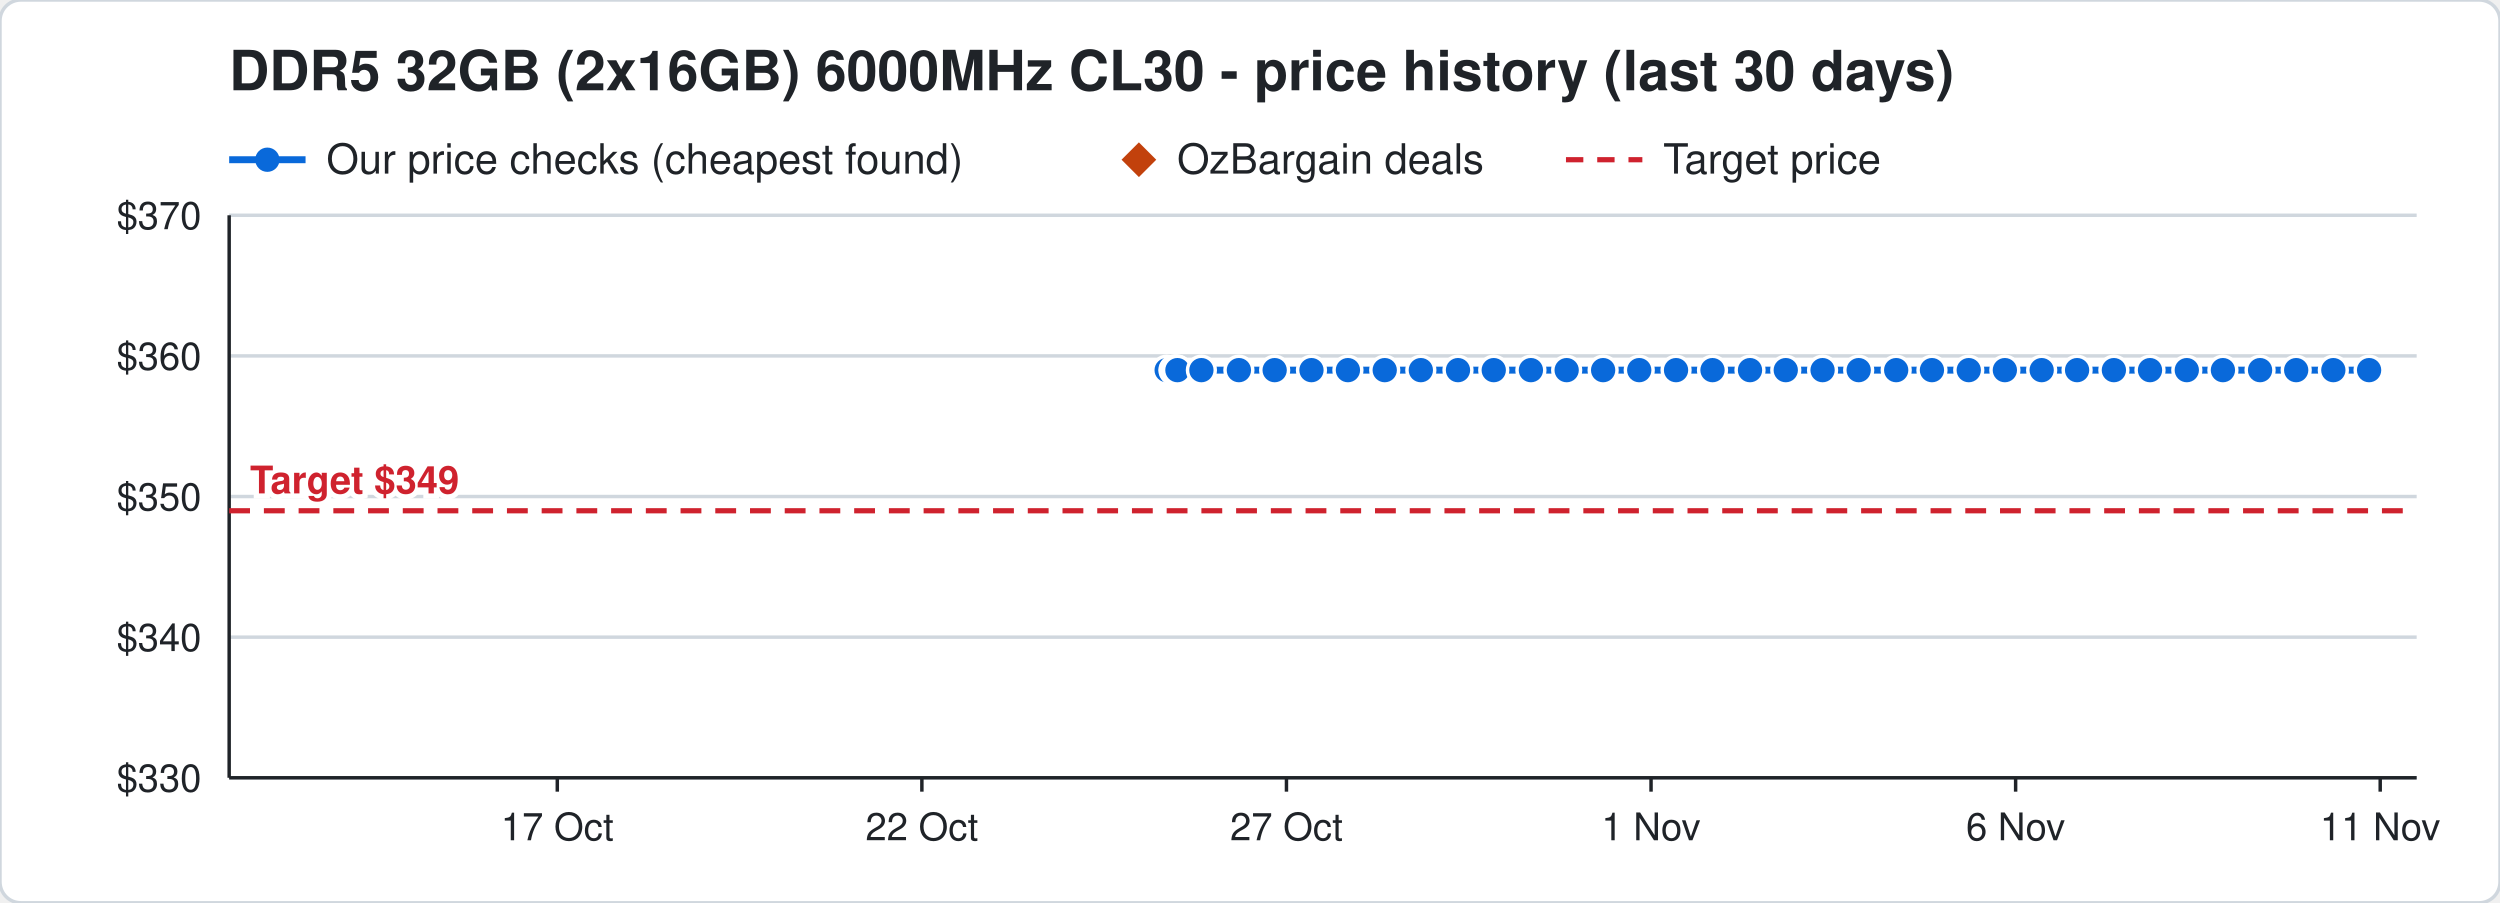
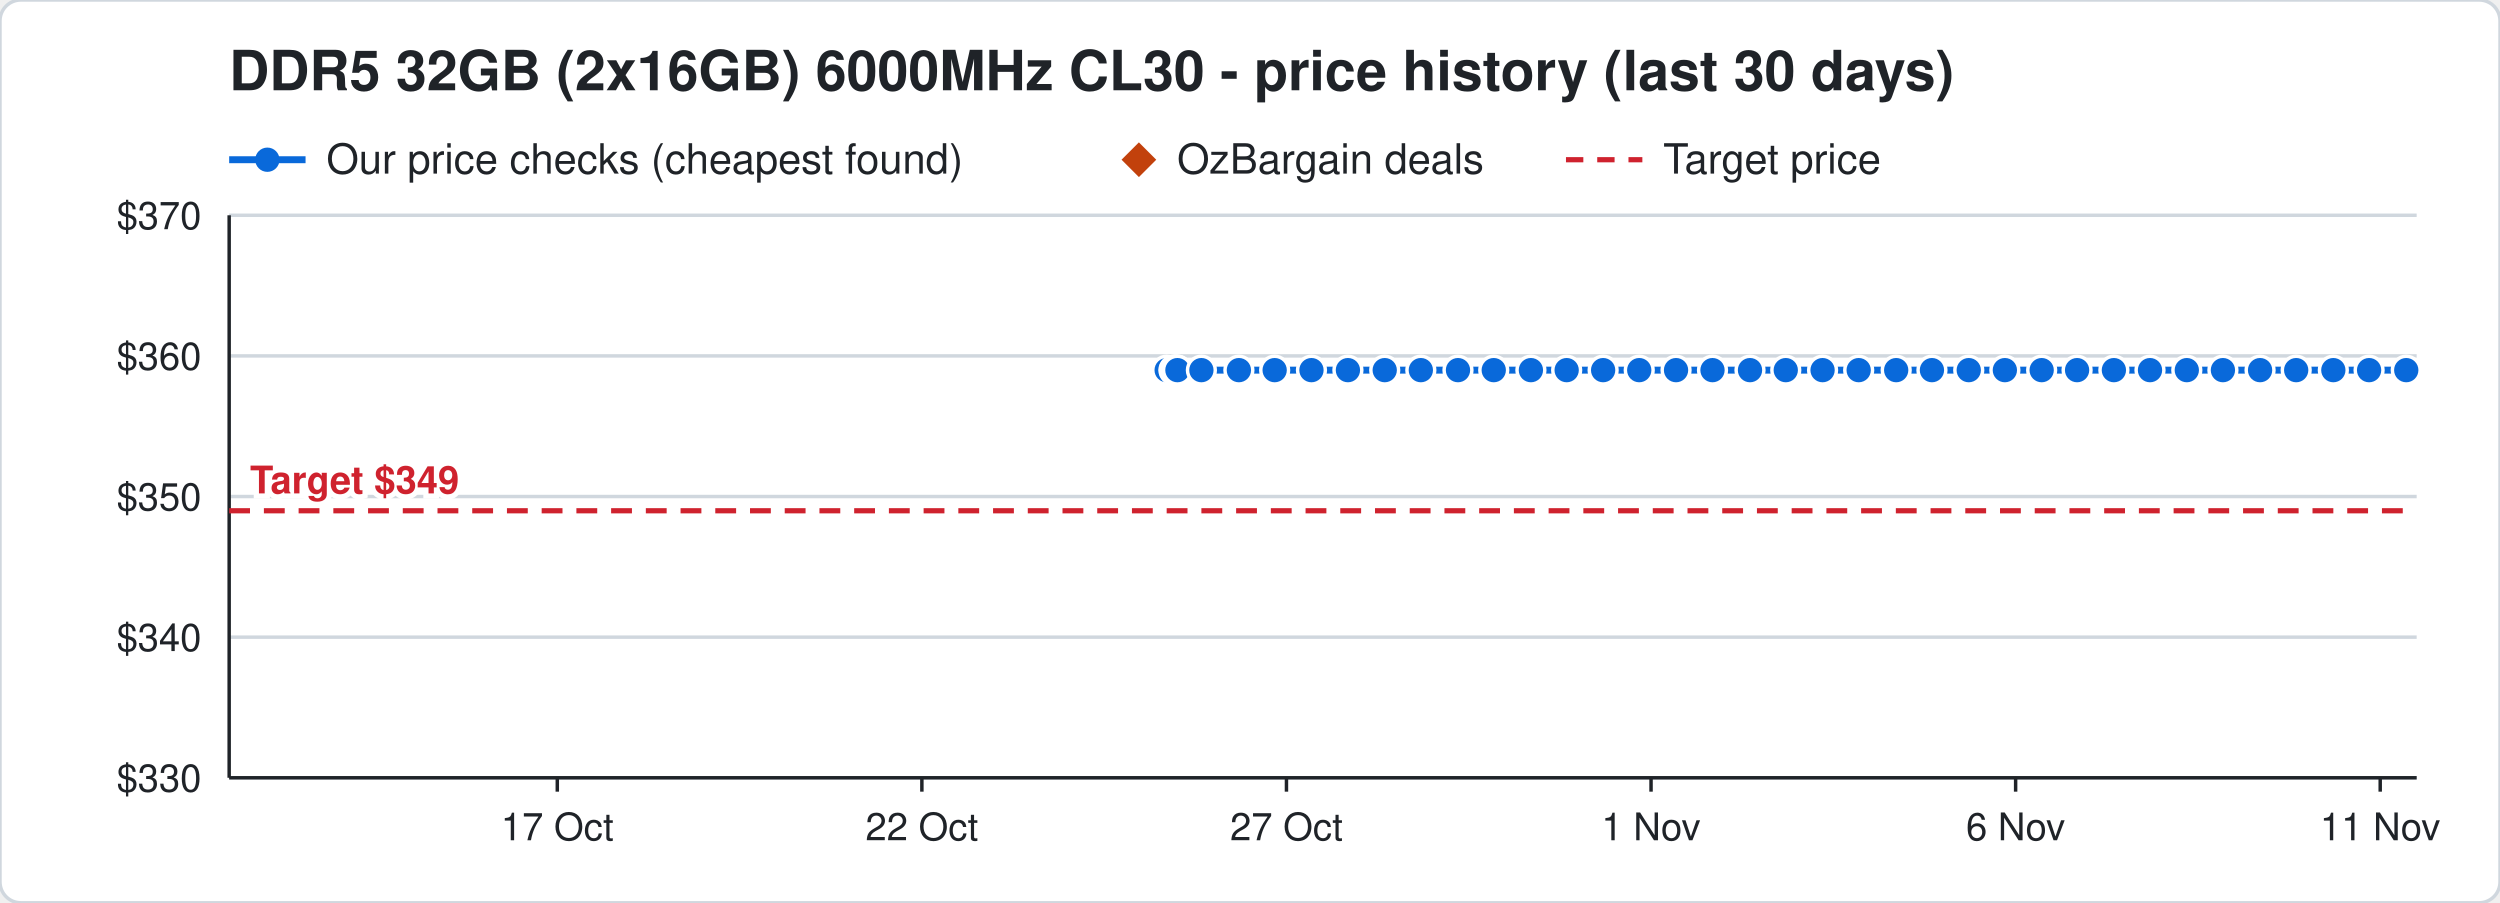
<svg xmlns="http://www.w3.org/2000/svg" width="720" height="260" viewBox="0 0 720 260" font-family="Segoe UI, Helvetica, Arial, sans-serif">
  <rect width="720" height="260" rx="6" fill="#ffffff" stroke="#d0d7de" />
  <text x="66" y="26" font-size="16" font-weight="700" fill="#1f2328">DDR5 32GB (2x16GB) 6000MHz CL30 - price history (last 30 days)</text>
  <line x1="66" y1="46" x2="88" y2="46" stroke="#0969da" stroke-width="2" />
  <circle cx="77" cy="46" r="3.5" fill="#0969da" />
  <text x="94" y="50" font-size="12" fill="#1f2328">Our price checks (cheapest found)</text>
  <path d="M328 41 l5 5 l-5 5 l-5 -5 z" fill="#c2410c" />
  <text x="339" y="50" font-size="12" fill="#1f2328">OzBargain deals</text>
  <line x1="451" y1="46" x2="473" y2="46" stroke="#cf222e" stroke-width="1.5" stroke-dasharray="5 4" />
  <text x="479" y="50" font-size="12" fill="#1f2328">Target price</text>
  <line x1="66" y1="224.0" x2="696" y2="224.0" stroke="#d0d7de" />
  <text x="58" y="228.0" font-size="11" text-anchor="end" fill="#1f2328">$330</text>
  <line x1="66" y1="183.5" x2="696" y2="183.5" stroke="#d0d7de" />
  <text x="58" y="187.5" font-size="11" text-anchor="end" fill="#1f2328">$340</text>
  <line x1="66" y1="143.0" x2="696" y2="143.0" stroke="#d0d7de" />
  <text x="58" y="147.0" font-size="11" text-anchor="end" fill="#1f2328">$350</text>
  <line x1="66" y1="102.5" x2="696" y2="102.5" stroke="#d0d7de" />
  <text x="58" y="106.5" font-size="11" text-anchor="end" fill="#1f2328">$360</text>
  <line x1="66" y1="62.0" x2="696" y2="62.0" stroke="#d0d7de" />
  <text x="58" y="66.0" font-size="11" text-anchor="end" fill="#1f2328">$370</text>
  <line x1="685.5" y1="224" x2="685.5" y2="228" stroke="#1f2328" />
  <text x="685.5" y="242" font-size="11" text-anchor="middle" fill="#1f2328">11 Nov</text>
  <line x1="580.5" y1="224" x2="580.5" y2="228" stroke="#1f2328" />
  <text x="580.5" y="242" font-size="11" text-anchor="middle" fill="#1f2328">6 Nov</text>
  <line x1="475.5" y1="224" x2="475.5" y2="228" stroke="#1f2328" />
  <text x="475.5" y="242" font-size="11" text-anchor="middle" fill="#1f2328">1 Nov</text>
  <line x1="370.5" y1="224" x2="370.5" y2="228" stroke="#1f2328" />
  <text x="370.5" y="242" font-size="11" text-anchor="middle" fill="#1f2328">27 Oct</text>
  <line x1="265.5" y1="224" x2="265.5" y2="228" stroke="#1f2328" />
  <text x="265.5" y="242" font-size="11" text-anchor="middle" fill="#1f2328">22 Oct</text>
  <line x1="160.5" y1="224" x2="160.5" y2="228" stroke="#1f2328" />
  <text x="160.5" y="242" font-size="11" text-anchor="middle" fill="#1f2328">17 Oct</text>
  <line x1="66" y1="224" x2="696" y2="224" stroke="#1f2328" />
  <line x1="66" y1="62" x2="66" y2="224" stroke="#1f2328" />
  <line x1="66" y1="147.1" x2="696" y2="147.1" stroke="#cf222e" stroke-width="1.5" stroke-dasharray="6 4" />
  <text x="72" y="142.1" font-size="11" font-weight="700" text-anchor="start" fill="#cf222e" stroke="#ffffff" stroke-width="3" paint-order="stroke">Target $349</text>
-   <polyline points="336.0,106.6 338.1,106.6 338.2,106.6 338.9,106.6 339.0,106.6 339.1,106.6 346.0,106.6 356.8,106.6 367.1,106.6 377.7,106.6 388.2,106.6 398.8,106.6 409.2,106.6 419.9,106.6 430.2,106.6 440.9,106.6 451.2,106.6 461.7,106.6 472.1,106.6 482.7,106.6 493.2,106.6 504.0,106.6 514.3,106.6 524.9,106.6 535.3,106.6 546.1,106.6 556.4,106.6 567.0,106.6 577.4,106.6 588.0,106.6 598.2,106.6 608.8,106.6 619.2,106.6 629.8,106.6 640.2,106.6 650.9,106.6 661.3,106.6 672.0,106.6 682.3,106.6" fill="none" stroke="#0969da" stroke-width="2" />
+   <polyline points="336.0,106.6 338.1,106.6 338.2,106.6 338.9,106.6 339.0,106.6 339.1,106.6 346.0,106.6 356.8,106.6 367.1,106.6 377.7,106.6 388.2,106.6 398.8,106.6 409.2,106.6 419.9,106.6 430.2,106.6 440.9,106.6 451.2,106.6 461.7,106.6 472.1,106.6 482.7,106.6 493.2,106.6 504.0,106.6 514.3,106.6 524.9,106.6 535.3,106.6 546.1,106.6 556.4,106.6 567.0,106.6 577.4,106.6 588.0,106.6 598.2,106.6 608.8,106.6 619.2,106.6 629.8,106.6 640.2,106.6 650.9,106.6 661.3,106.6 672.0,106.6 682.3,106.6 693.0,106.6" fill="none" stroke="#0969da" stroke-width="2" />
  <circle cx="336.0" cy="106.6" r="4" fill="#0969da" stroke="#ffffff" stroke-width="1" />
  <circle cx="338.1" cy="106.6" r="4" fill="#0969da" stroke="#ffffff" stroke-width="1" />
  <circle cx="338.2" cy="106.6" r="4" fill="#0969da" stroke="#ffffff" stroke-width="1" />
  <circle cx="338.9" cy="106.6" r="4" fill="#0969da" stroke="#ffffff" stroke-width="1" />
  <circle cx="339.0" cy="106.6" r="4" fill="#0969da" stroke="#ffffff" stroke-width="1" />
  <circle cx="339.1" cy="106.6" r="4" fill="#0969da" stroke="#ffffff" stroke-width="1" />
  <circle cx="346.0" cy="106.6" r="4" fill="#0969da" stroke="#ffffff" stroke-width="1" />
  <circle cx="356.8" cy="106.6" r="4" fill="#0969da" stroke="#ffffff" stroke-width="1" />
  <circle cx="367.1" cy="106.6" r="4" fill="#0969da" stroke="#ffffff" stroke-width="1" />
  <circle cx="377.7" cy="106.6" r="4" fill="#0969da" stroke="#ffffff" stroke-width="1" />
  <circle cx="388.2" cy="106.6" r="4" fill="#0969da" stroke="#ffffff" stroke-width="1" />
  <circle cx="398.8" cy="106.6" r="4" fill="#0969da" stroke="#ffffff" stroke-width="1" />
  <circle cx="409.2" cy="106.6" r="4" fill="#0969da" stroke="#ffffff" stroke-width="1" />
  <circle cx="419.9" cy="106.6" r="4" fill="#0969da" stroke="#ffffff" stroke-width="1" />
  <circle cx="430.2" cy="106.6" r="4" fill="#0969da" stroke="#ffffff" stroke-width="1" />
  <circle cx="440.9" cy="106.6" r="4" fill="#0969da" stroke="#ffffff" stroke-width="1" />
  <circle cx="451.2" cy="106.6" r="4" fill="#0969da" stroke="#ffffff" stroke-width="1" />
  <circle cx="461.7" cy="106.6" r="4" fill="#0969da" stroke="#ffffff" stroke-width="1" />
  <circle cx="472.1" cy="106.6" r="4" fill="#0969da" stroke="#ffffff" stroke-width="1" />
  <circle cx="482.7" cy="106.6" r="4" fill="#0969da" stroke="#ffffff" stroke-width="1" />
  <circle cx="493.2" cy="106.6" r="4" fill="#0969da" stroke="#ffffff" stroke-width="1" />
  <circle cx="504.0" cy="106.6" r="4" fill="#0969da" stroke="#ffffff" stroke-width="1" />
  <circle cx="514.3" cy="106.6" r="4" fill="#0969da" stroke="#ffffff" stroke-width="1" />
  <circle cx="524.9" cy="106.6" r="4" fill="#0969da" stroke="#ffffff" stroke-width="1" />
  <circle cx="535.3" cy="106.6" r="4" fill="#0969da" stroke="#ffffff" stroke-width="1" />
  <circle cx="546.1" cy="106.6" r="4" fill="#0969da" stroke="#ffffff" stroke-width="1" />
  <circle cx="556.4" cy="106.6" r="4" fill="#0969da" stroke="#ffffff" stroke-width="1" />
  <circle cx="567.0" cy="106.6" r="4" fill="#0969da" stroke="#ffffff" stroke-width="1" />
  <circle cx="577.4" cy="106.6" r="4" fill="#0969da" stroke="#ffffff" stroke-width="1" />
  <circle cx="588.0" cy="106.6" r="4" fill="#0969da" stroke="#ffffff" stroke-width="1" />
  <circle cx="598.2" cy="106.6" r="4" fill="#0969da" stroke="#ffffff" stroke-width="1" />
  <circle cx="608.8" cy="106.6" r="4" fill="#0969da" stroke="#ffffff" stroke-width="1" />
  <circle cx="619.2" cy="106.6" r="4" fill="#0969da" stroke="#ffffff" stroke-width="1" />
  <circle cx="629.8" cy="106.6" r="4" fill="#0969da" stroke="#ffffff" stroke-width="1" />
  <circle cx="640.2" cy="106.6" r="4" fill="#0969da" stroke="#ffffff" stroke-width="1" />
  <circle cx="650.9" cy="106.6" r="4" fill="#0969da" stroke="#ffffff" stroke-width="1" />
  <circle cx="661.3" cy="106.6" r="4" fill="#0969da" stroke="#ffffff" stroke-width="1" />
  <circle cx="672.0" cy="106.6" r="4" fill="#0969da" stroke="#ffffff" stroke-width="1" />
  <circle cx="682.3" cy="106.6" r="4" fill="#0969da" stroke="#ffffff" stroke-width="1" />
+   <circle cx="693.0" cy="106.6" r="4" fill="#0969da" stroke="#ffffff" stroke-width="1" />
</svg>
